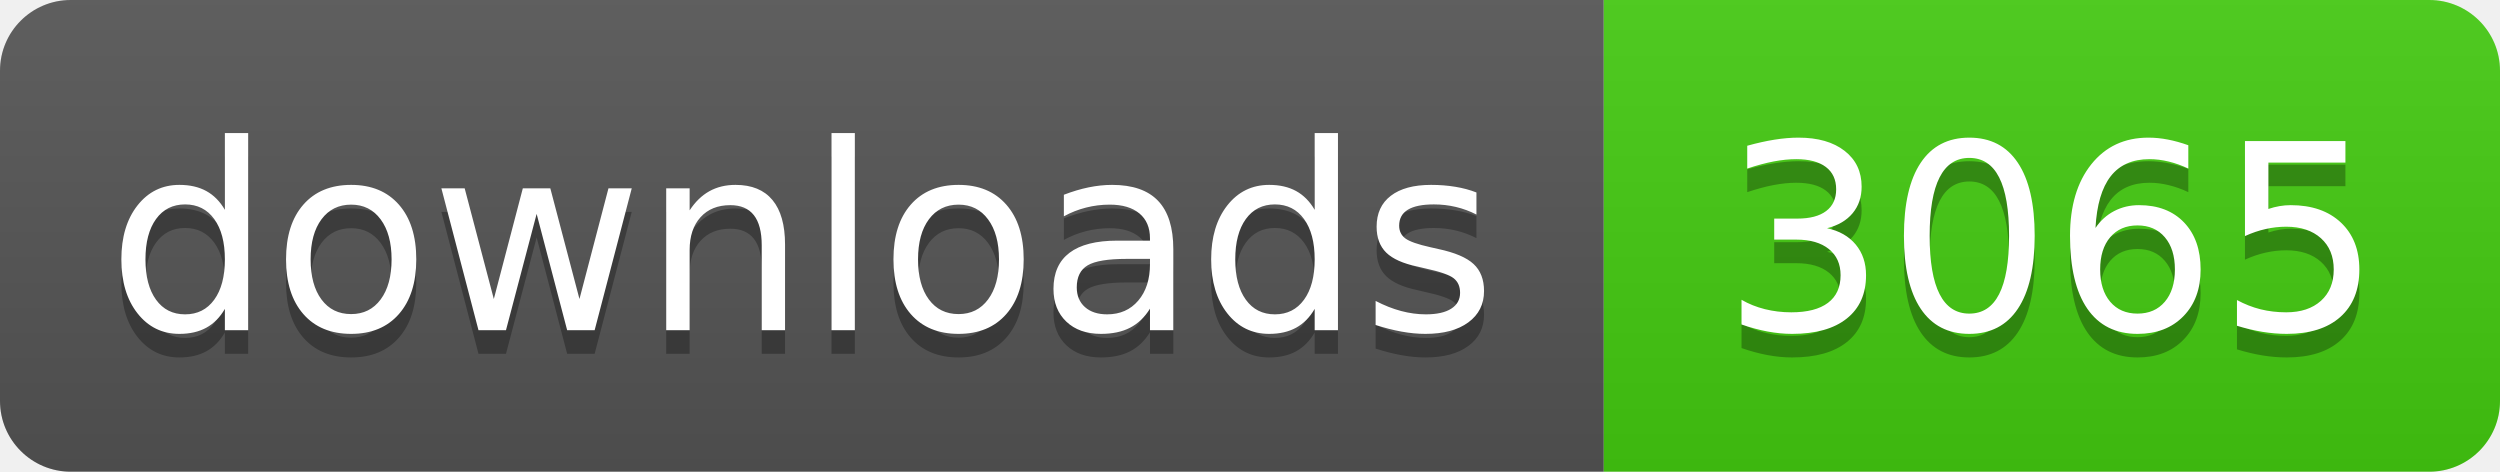
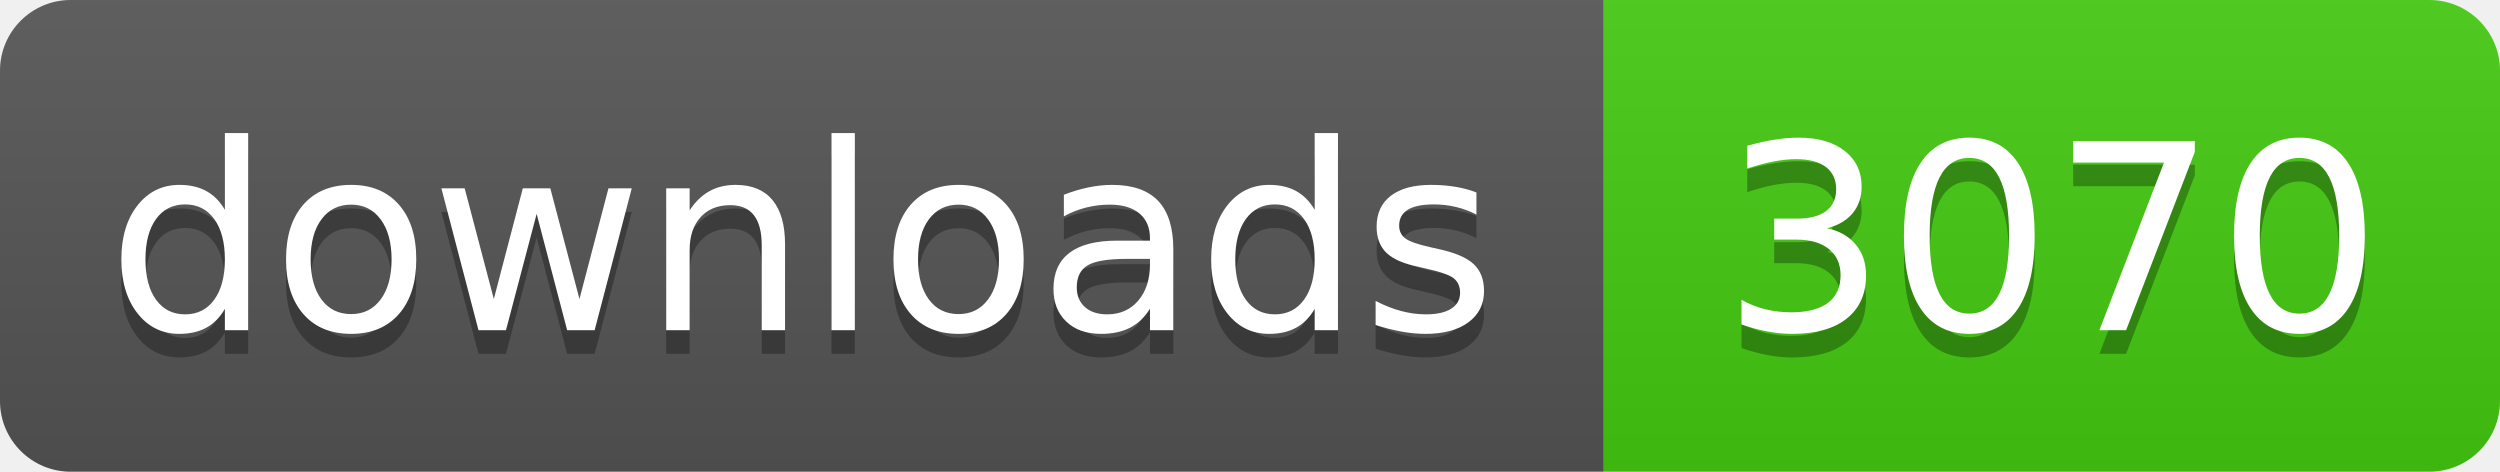
- <svg xmlns="http://www.w3.org/2000/svg" width="106" height="20" role="img" aria-label="downloads: 3065">
+ <svg xmlns="http://www.w3.org/2000/svg" width="106" height="20" role="img" aria-label="downloads: 3070">
  <linearGradient id="s" x2="0" y2="100%">
    <stop offset="0" stop-color="#bbb" stop-opacity=".1" />
    <stop offset="1" stop-opacity=".1" />
  </linearGradient>
  <clipPath id="r">
    <rect width="106" height="20" rx="3" fill="#fff" />
  </clipPath>
  <g clip-path="url(#r)">
    <rect width="68" height="20" fill="#555" />
    <rect x="68" width="38" height="20" fill="#4c1" />
    <rect width="106" height="20" fill="url(#s)" />
  </g>
  <g fill="#fff" text-anchor="middle" font-family="Verdana,Geneva,DejaVu Sans,sans-serif" text-rendering="geometricPrecision" font-size="110">
    <text aria-hidden="true" x="340" y="150" fill="#010101" fill-opacity=".3" transform="scale(.1)" textLength="560">downloads</text>
    <text x="340" y="140" transform="scale(.1)" fill="#fff" textLength="560">downloads</text>
-     <text aria-hidden="true" x="870" y="150" fill="#010101" fill-opacity=".3" transform="scale(.1)" textLength="260">3065</text>
-     <text x="870" y="140" transform="scale(.1)" fill="#fff" textLength="260">3065</text>
+     <text aria-hidden="true" x="870" y="150" fill="#010101" fill-opacity=".3" transform="scale(.1)" textLength="260">3070</text>
+     <text x="870" y="140" transform="scale(.1)" fill="#fff" textLength="260">3070</text>
  </g>
</svg>
